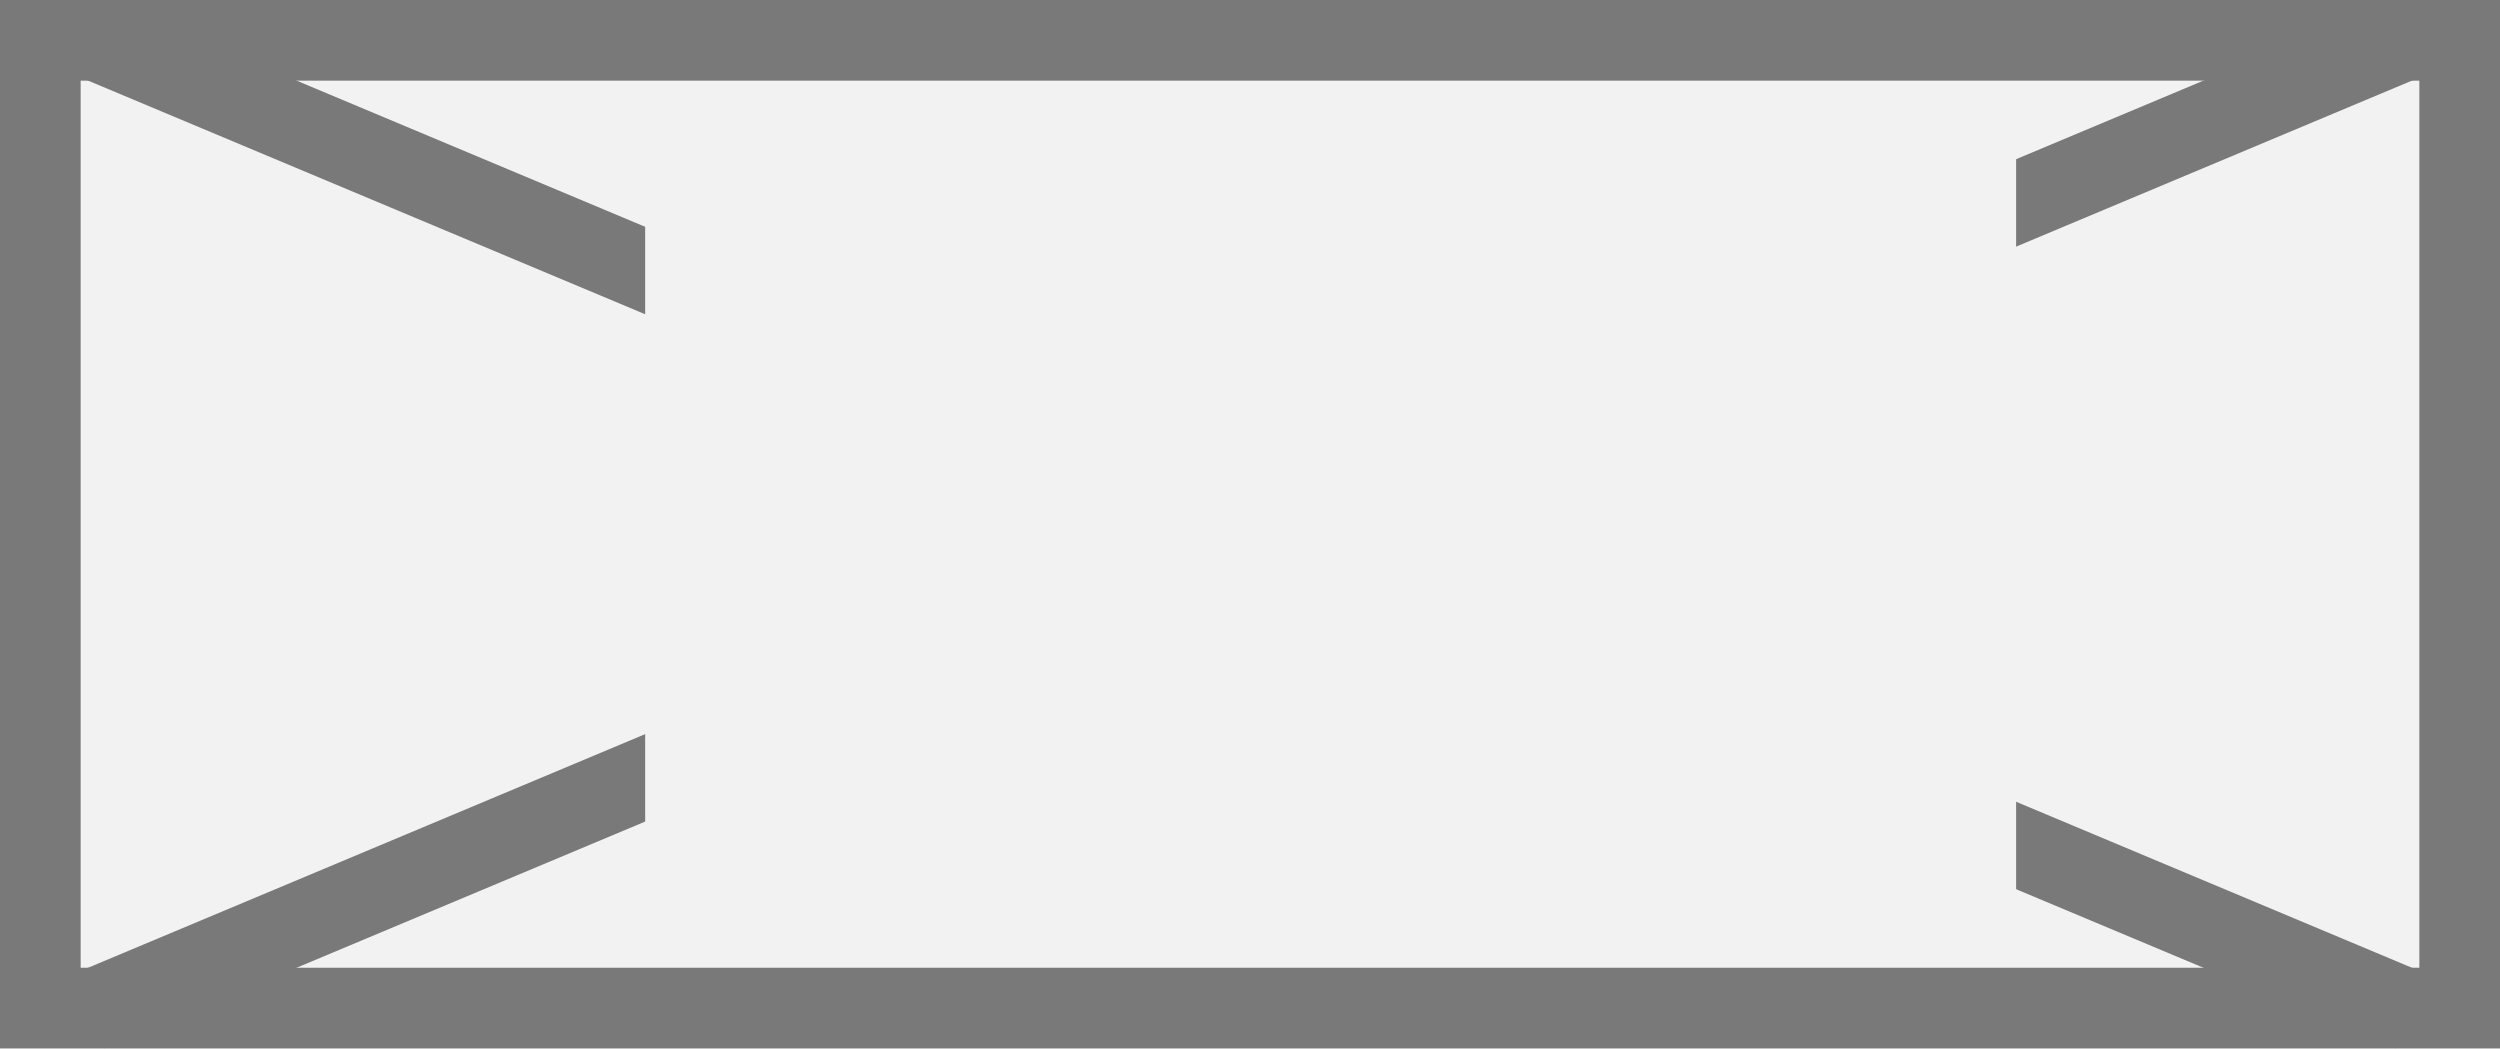
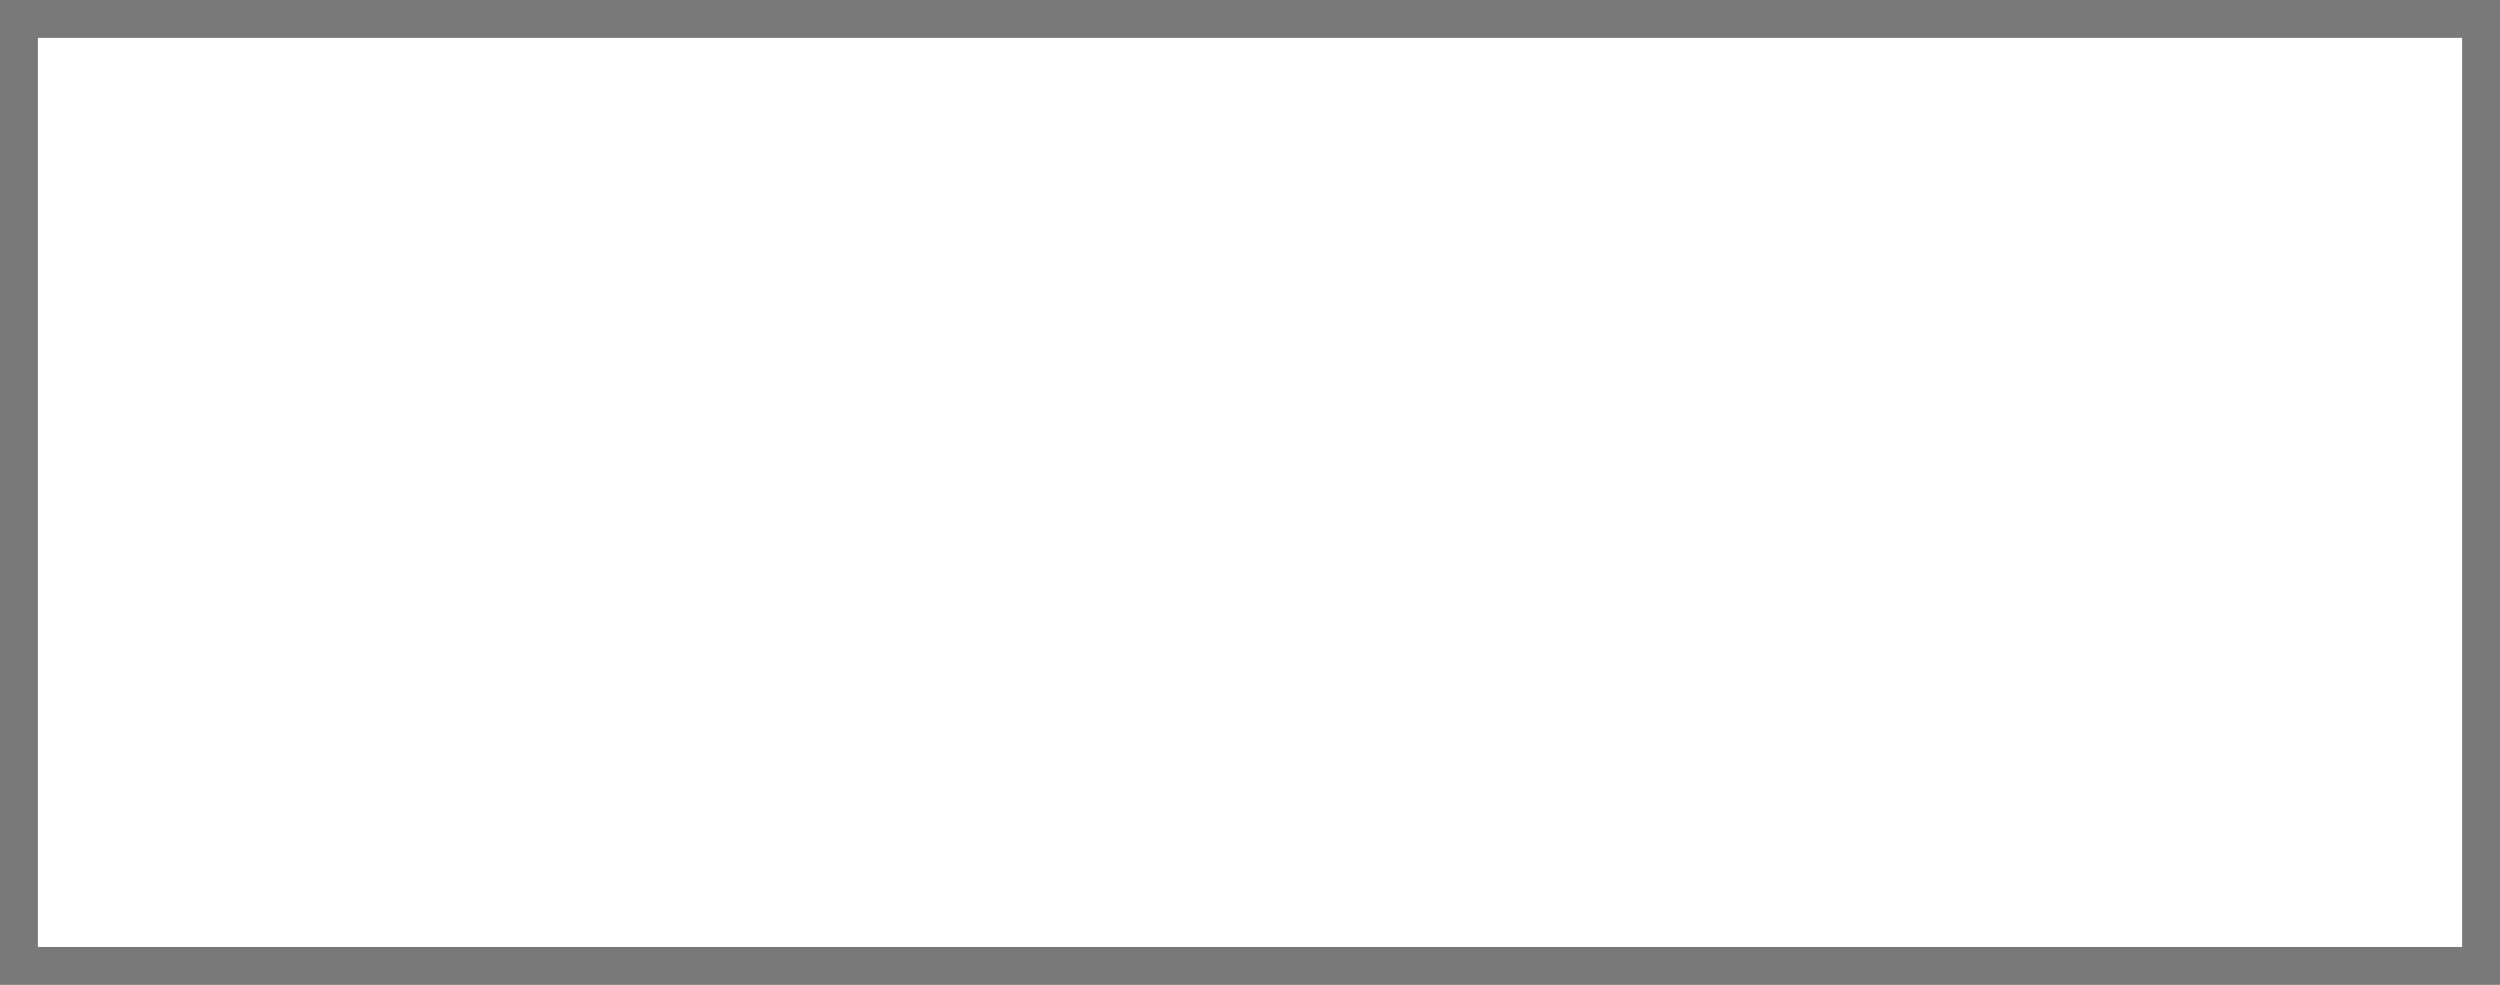
- <svg xmlns="http://www.w3.org/2000/svg" version="1.1" width="31px" height="13px">
+ <svg xmlns="http://www.w3.org/2000/svg" version="1.1" width="66px" height="26px">
  <defs>
-     <mask fill="white" id="clip730">
-       <path d="M 555 342  L 572 342  L 572 357  L 555 357  Z M 547 342  L 578 342  L 578 355  L 547 355  Z " fill-rule="evenodd" />
+     <mask fill="white" id="clip113">
+       <path d="M 0 26  L 0 0  L 37.869 0  L 66 0  L 66 26  L 0 26  Z " fill-rule="evenodd" />
    </mask>
  </defs>
-   <g transform="matrix(1 0 0 1 -547 -342 )">
-     <path d="M 547.5 342.5  L 577.5 342.5  L 577.5 354.5  L 547.5 354.5  L 547.5 342.5  Z " fill-rule="nonzero" fill="#f2f2f2" stroke="none" />
-     <path d="M 547.5 342.5  L 577.5 342.5  L 577.5 354.5  L 547.5 354.5  L 547.5 342.5  Z " stroke-width="1" stroke="#797979" fill="none" />
-     <path d="M 548.1 342.461  L 576.9 354.539  M 576.9 342.461  L 548.1 354.539  " stroke-width="1" stroke="#797979" fill="none" mask="url(#clip730)" />
+   <g transform="matrix(1 0 0 1 -291 -57 )">
+     <path d="M 0 26  L 0 0  L 37.869 0  L 66 0  L 66 26  L 0 26  Z " fill-rule="nonzero" fill="#ffffff" stroke="none" transform="matrix(1 0 0 1 291 57 )" />
+     <path d="M 0 26  L 0 0  L 37.869 0  L 66 0  L 66 26  L 0 26  Z " stroke-width="2" stroke="#797979" fill="none" transform="matrix(1 0 0 1 291 57 )" mask="url(#clip113)" />
  </g>
</svg>
